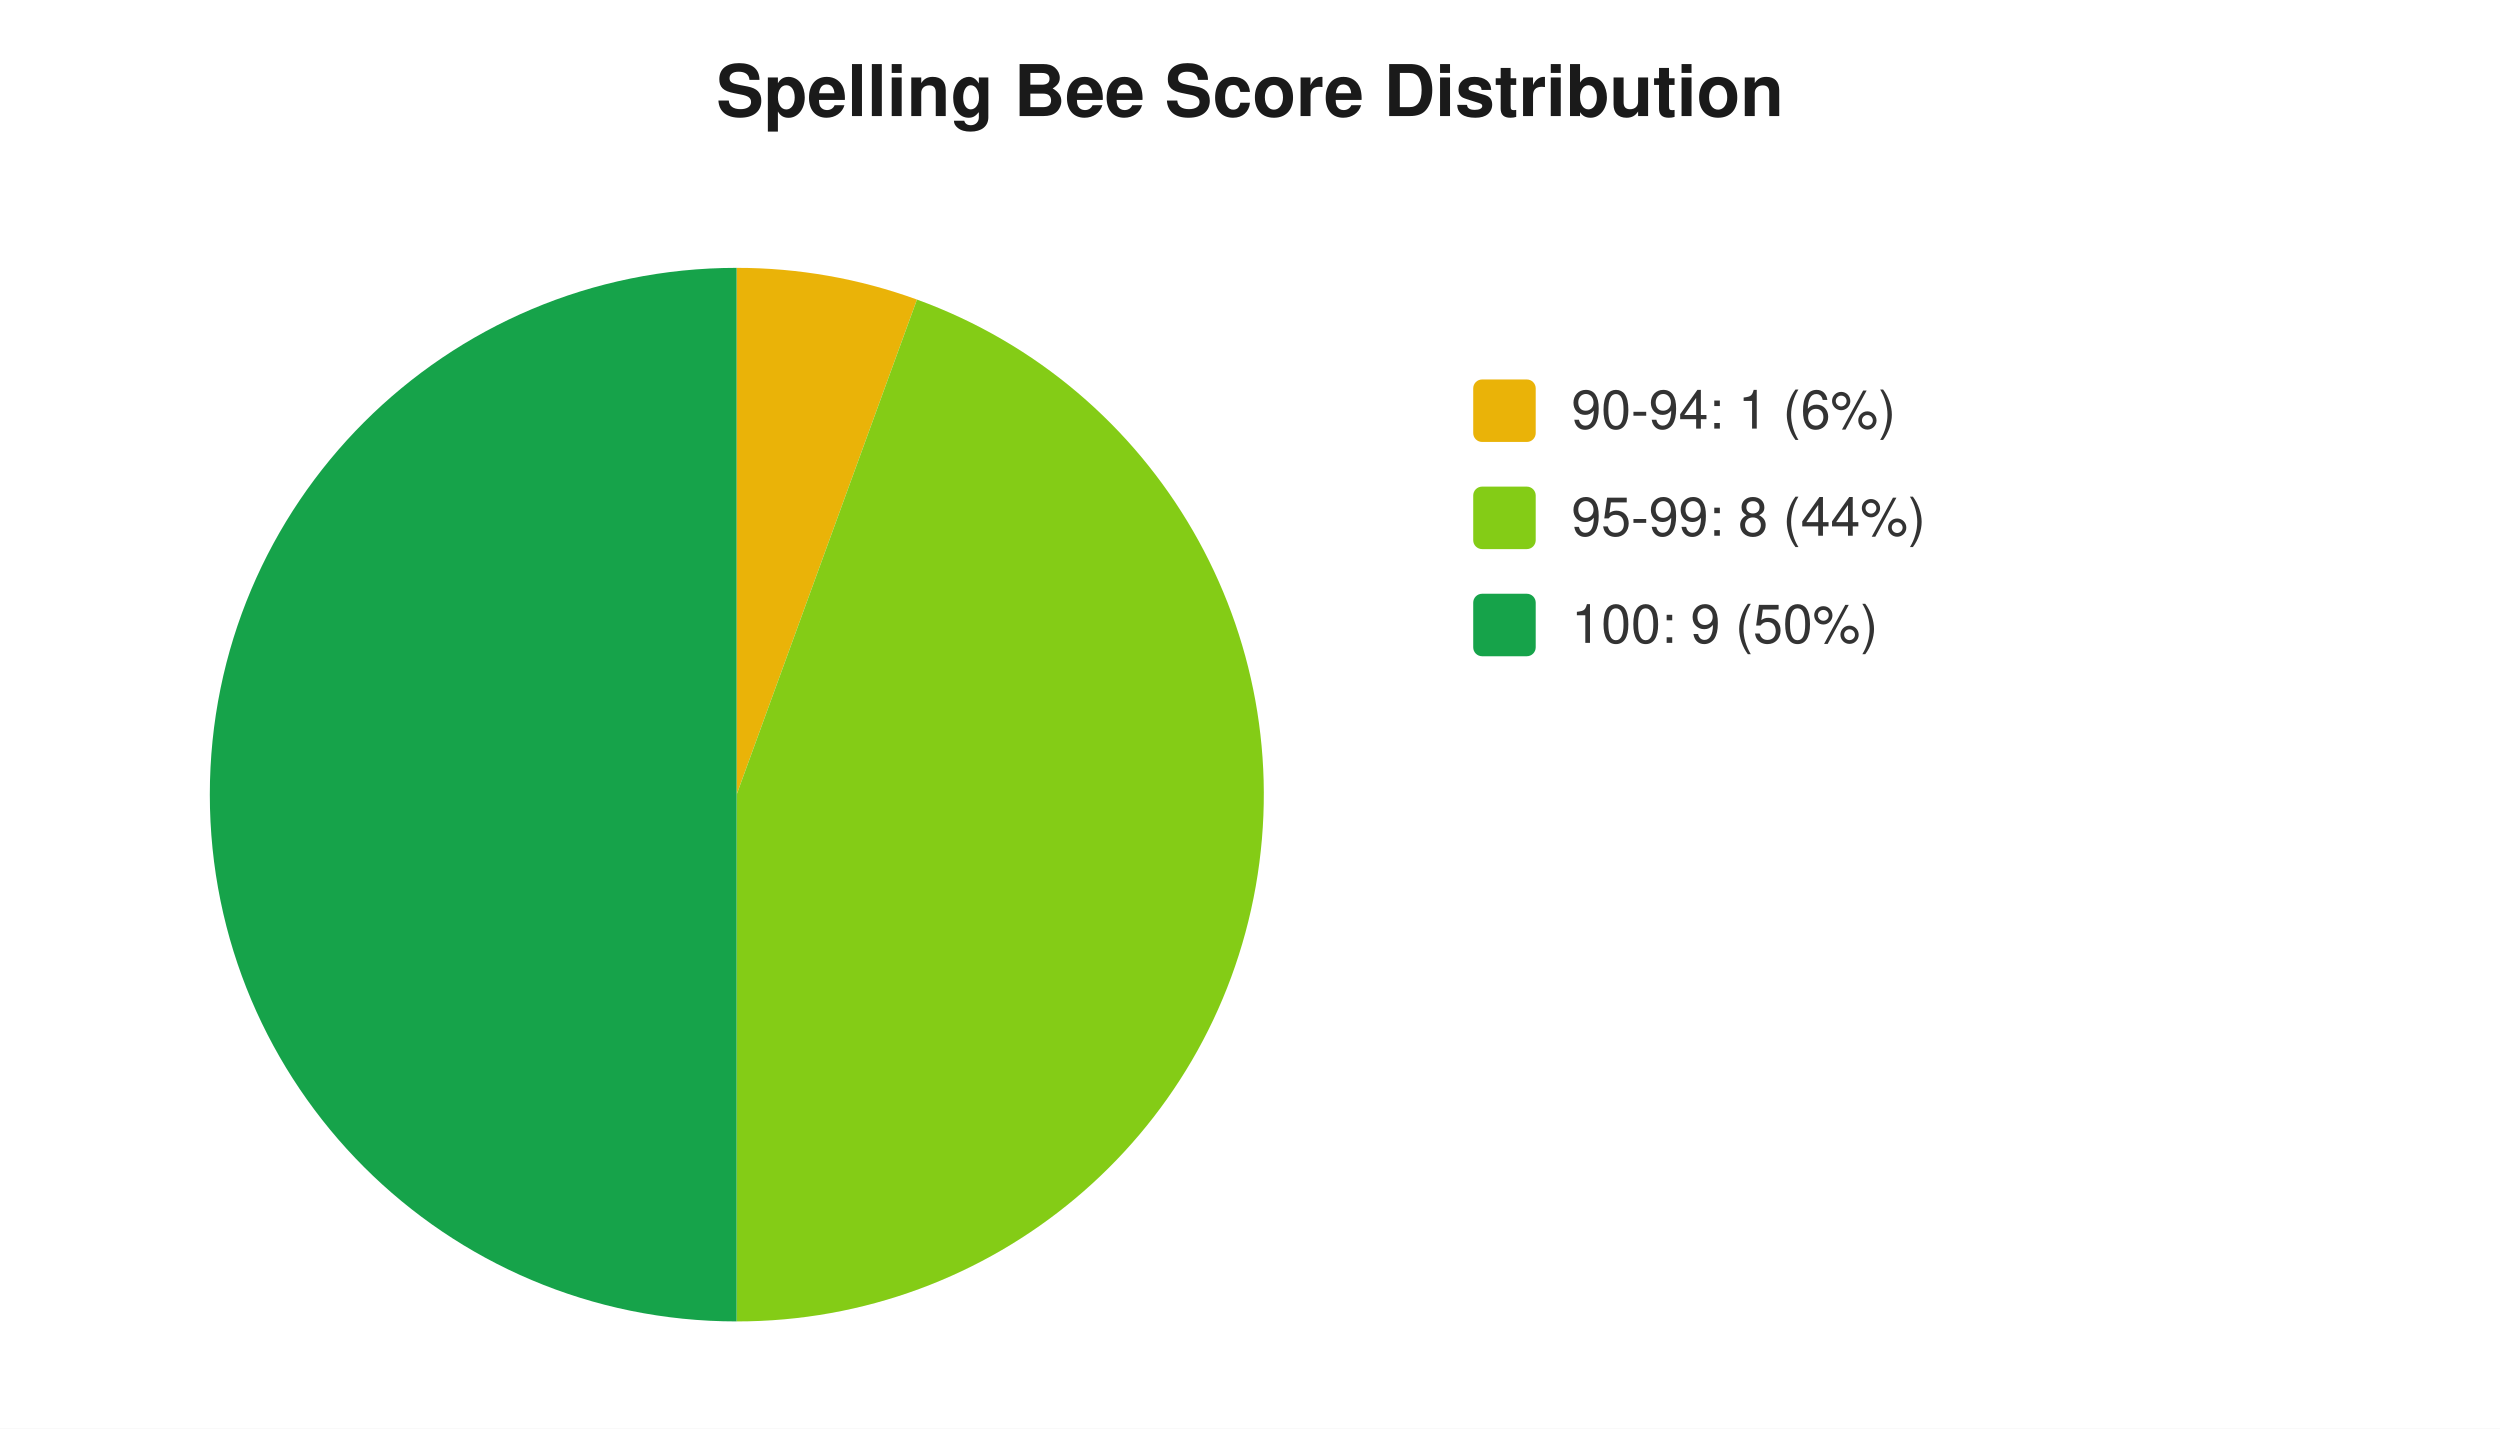
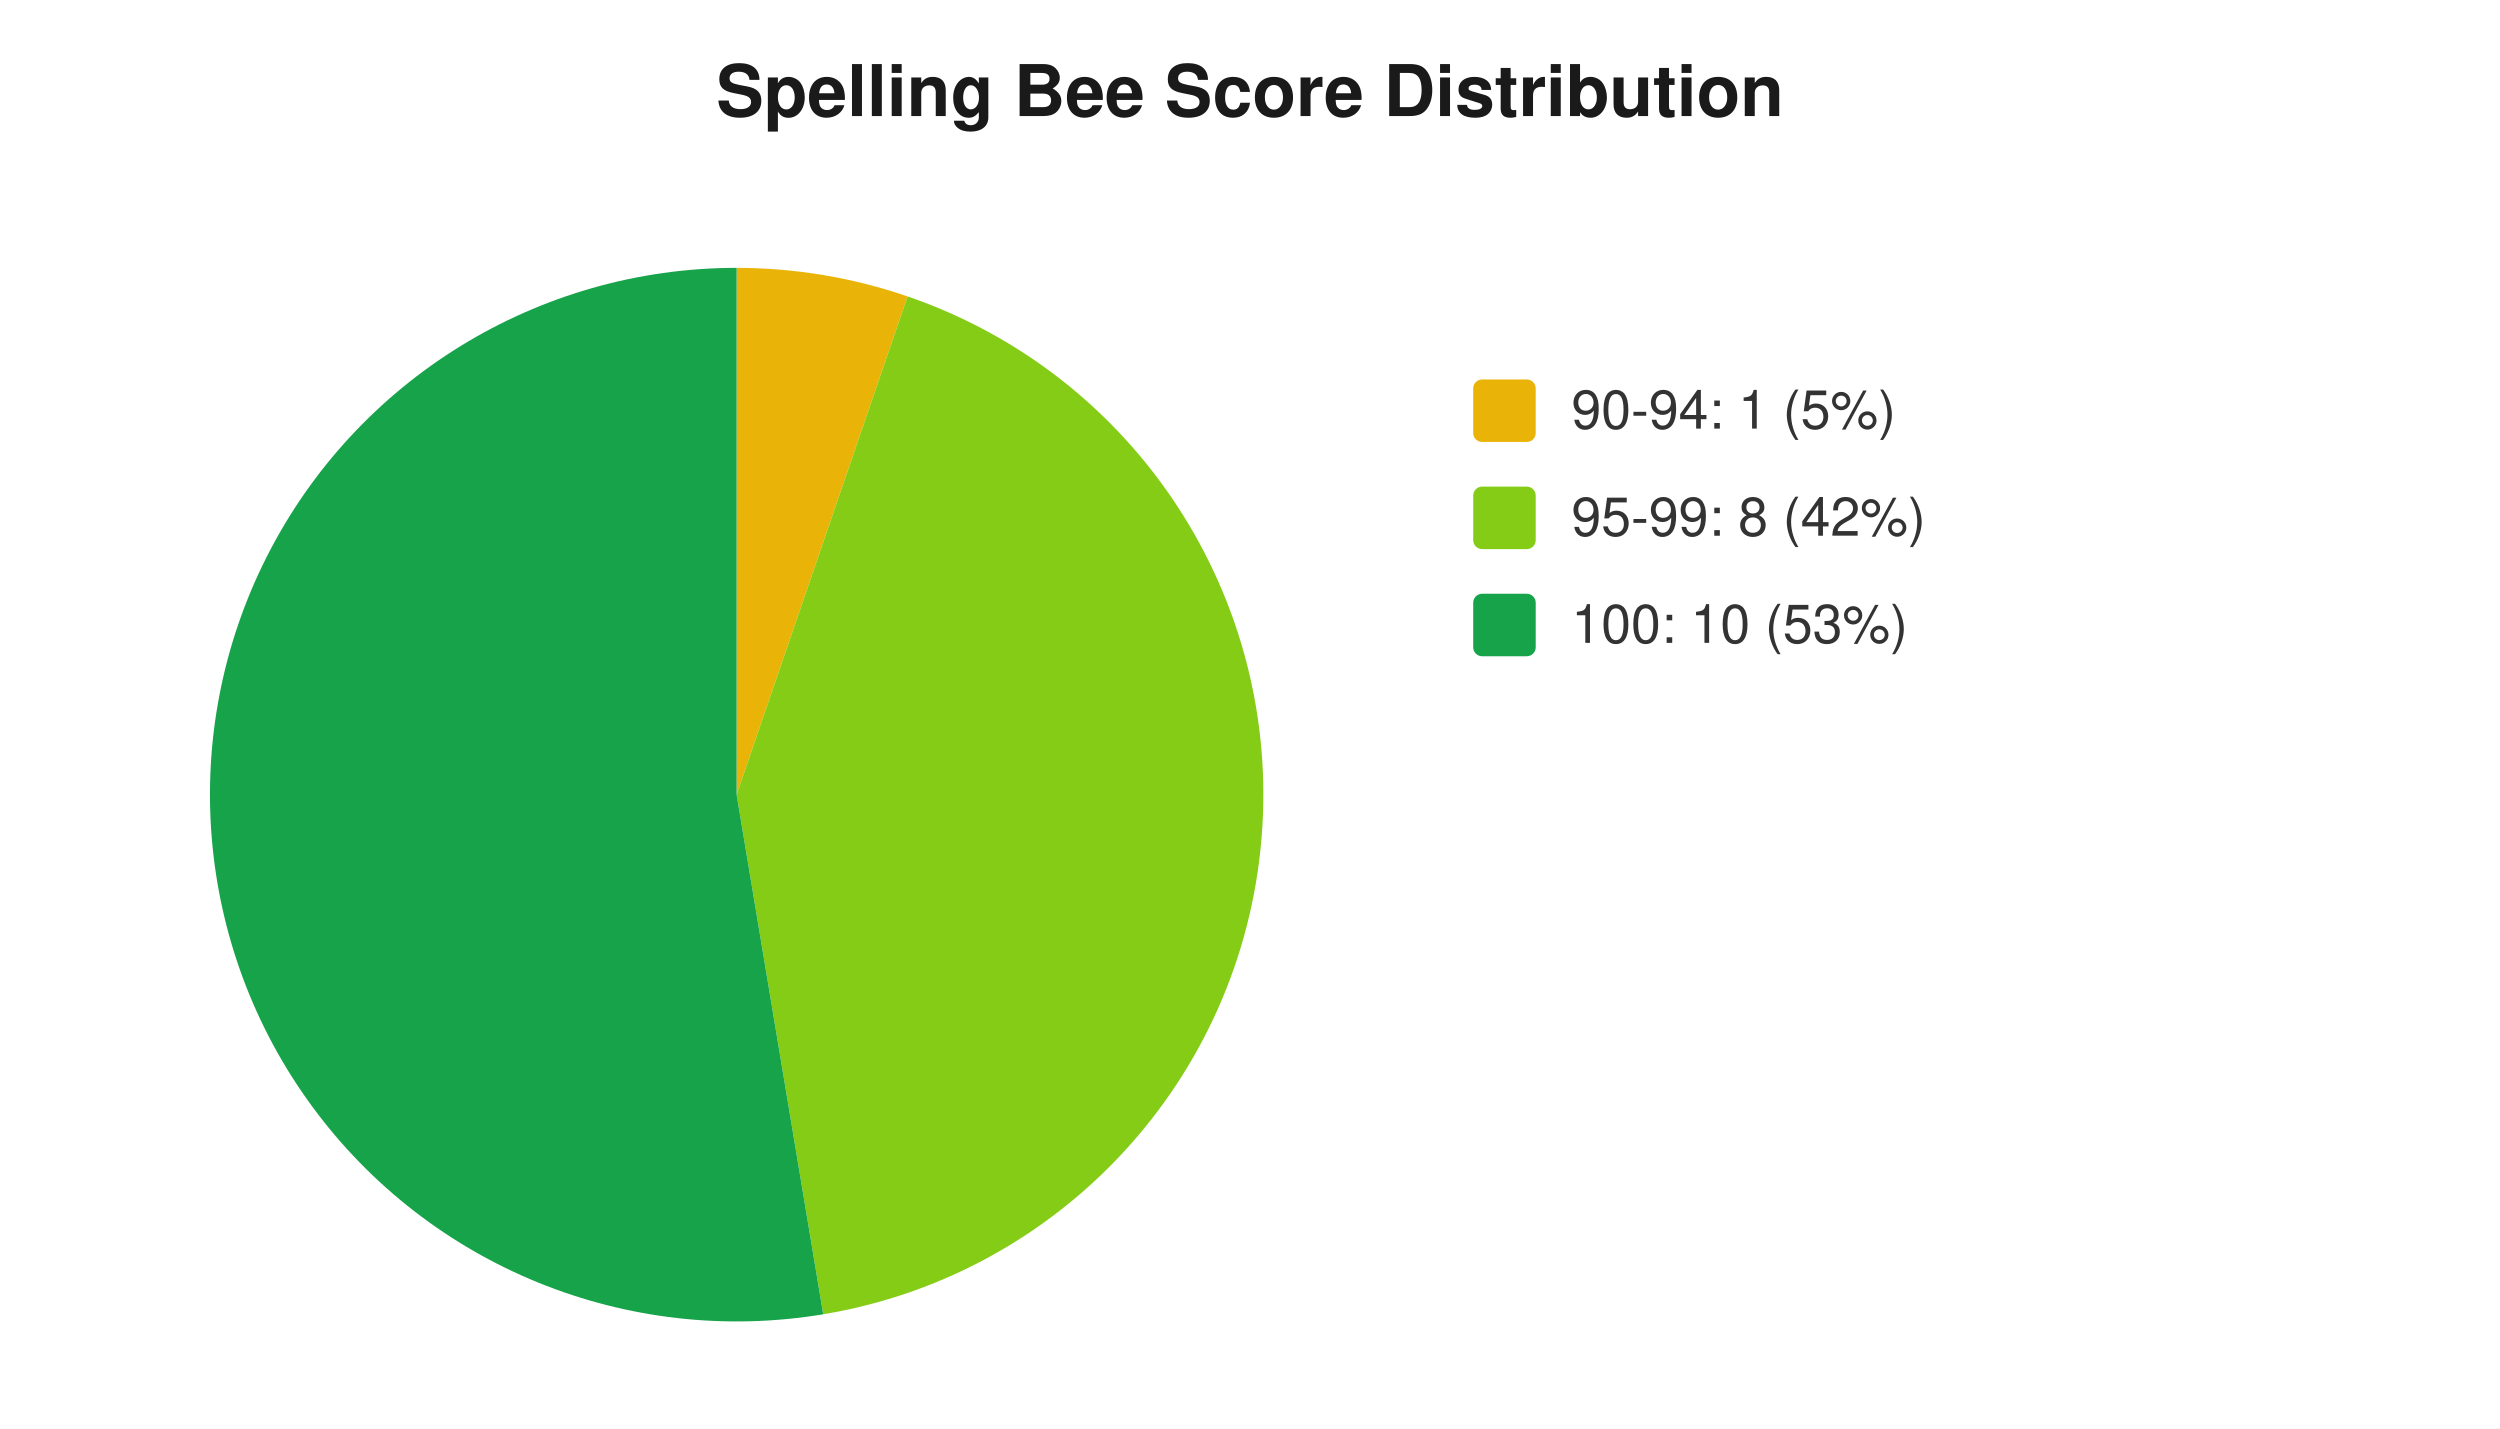
<svg xmlns="http://www.w3.org/2000/svg" width="560" height="320" viewBox="0 0 560 320" font-family="-apple-system,Segoe UI,Helvetica,Arial,sans-serif" font-size="12">
  <rect width="560" height="320" fill="#ffffff" />
  <text x="280" y="26" text-anchor="middle" font-size="16" font-weight="600" fill="#1a1a1a">Spelling Bee Score Distribution</text>
-   <path d="M 165 178 L 165.0 60.0 A 118 118 0 0 1 205.4 67.1 Z" fill="#eab308" />
-   <path d="M 165 178 L 205.4 67.1 A 118 118 0 0 1 165.0 296.0 Z" fill="#84cc16" />
-   <path d="M 165 178 L 165.0 296.0 A 118 118 0 0 1 165.0 60.0 Z" fill="#16a34a" />
+   <path d="M 165 178 L 165.0 60.0 A 118 118 0 0 1 203.3 66.4 Z" fill="#eab308" />
+   <path d="M 165 178 L 203.3 66.4 A 118 118 0 0 1 184.4 294.4 Z" fill="#84cc16" />
+   <path d="M 165 178 L 184.4 294.4 A 118 118 0 1 1 165.0 60.0 Z" fill="#16a34a" />
  <rect x="330" y="85" width="14" height="14" rx="2" fill="#eab308" />
-   <text x="352" y="96" fill="#333">90-94: 1 (6%)</text>
+   <text x="352" y="96" fill="#333">90-94: 1 (5%)</text>
  <rect x="330" y="109" width="14" height="14" rx="2" fill="#84cc16" />
-   <text x="352" y="120" fill="#333">95-99: 8 (44%)</text>
+   <text x="352" y="120" fill="#333">95-99: 8 (42%)</text>
  <rect x="330" y="133" width="14" height="14" rx="2" fill="#16a34a" />
-   <text x="352" y="144" fill="#333">100: 9 (50%)</text>
+   <text x="352" y="144" fill="#333">100: 10 (53%)</text>
</svg>
